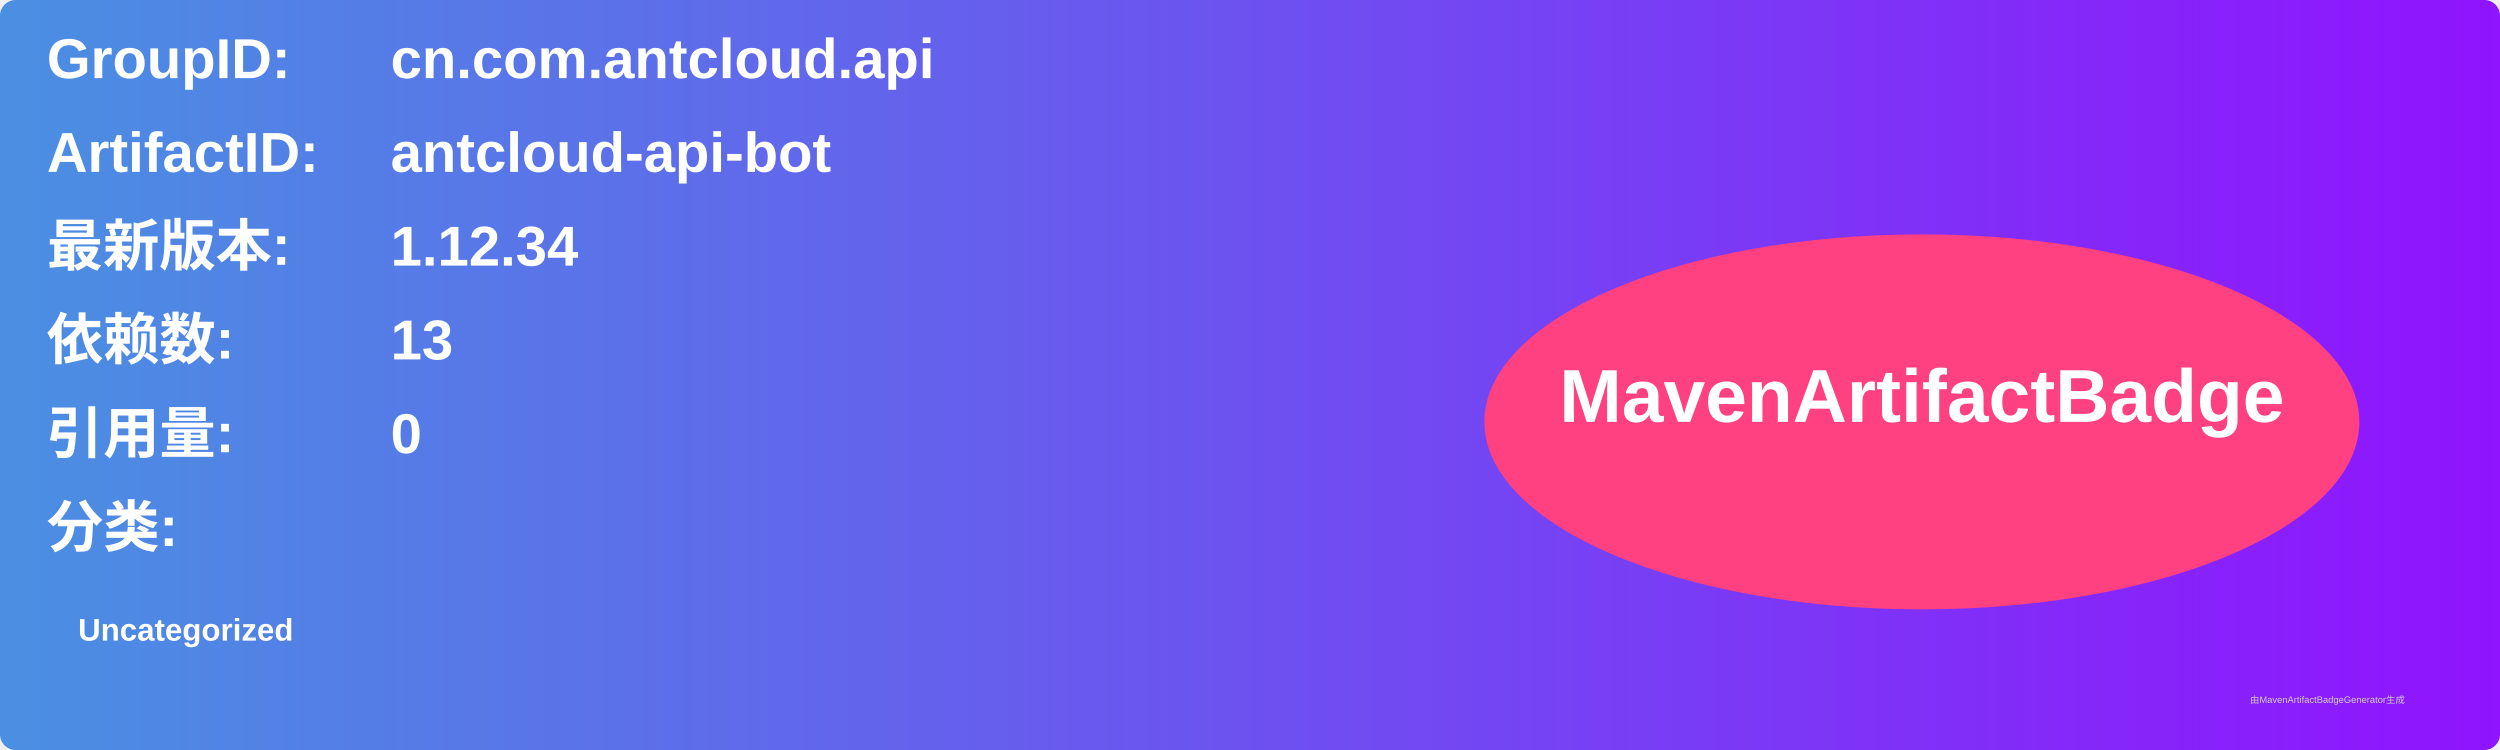
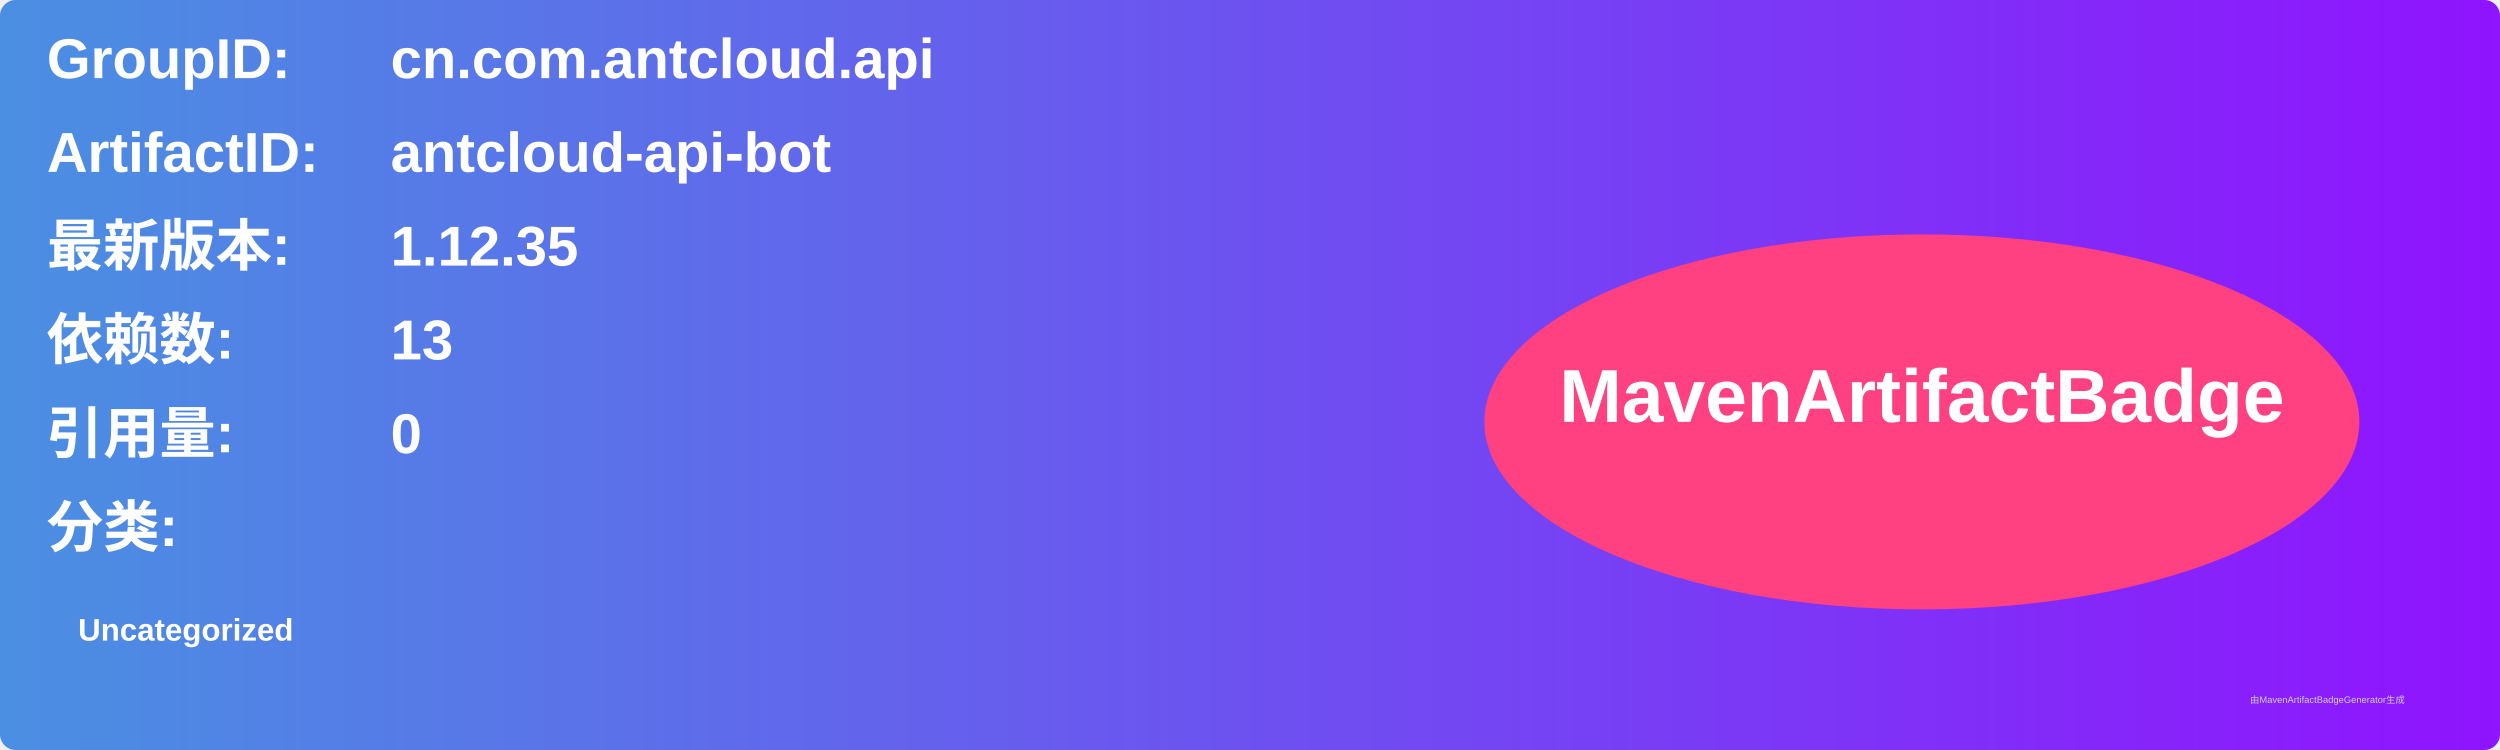
<svg xmlns="http://www.w3.org/2000/svg" width="800" height="240" viewBox="0 0 800 240">
  <linearGradient id="grad" x1="0%" y1="0%" x2="100%" y2="0%">
    <stop offset="0%" stop-color="#4a90e2" />
    <stop offset="100%" stop-color="#9013fe" />
  </linearGradient>
  <rect width="100%" height="100%" rx="5" ry="5" fill="url(#grad)" />
  <g transform="translate(15, 15)">
    <text x="0" y="10" font-family="Arial" font-size="18" fill="white" font-weight="bold" width="260">GroupID:</text>
    <text x="110" y="10" font-family="Arial" font-size="18" fill="white" font-weight="bold" width="460">cn.com.antcloud.api</text>
    <text x="0" y="40" font-family="Arial" font-size="18" fill="white" font-weight="bold" width="260">ArtifactID:</text>
    <text x="110" y="40" font-family="Arial" font-size="18" fill="white" font-weight="bold" width="460">antcloud-api-bot</text>
    <text x="0" y="70" font-family="Arial" font-size="18" fill="white" font-weight="bold">最新版本:</text>
    <text x="110" y="70" font-family="Arial" font-size="18" fill="white" font-weight="bold">
-       <tspan font-weight="bold">1.12.34</tspan>
+       <tspan font-weight="bold">1.12.35</tspan>
    </text>
    <text x="0" y="100" font-family="Arial" font-size="18" fill="white" font-weight="bold">依赖数: </text>
    <text x="110" y="100" font-family="Arial" font-size="18" fill="white">
      <tspan font-weight="bold">13</tspan>
    </text>
    <text x="0" y="130" font-family="Arial" font-size="18" fill="white" font-weight="bold">引用量: </text>
    <text x="110" y="130" font-family="Arial" font-size="18" fill="white">
      <tspan font-weight="bold">0</tspan>
    </text>
    <text x="0" y="160" font-family="Arial" font-size="18" fill="white" font-weight="bold">分类:</text>
    <text x="10" y="190" font-family="Arial" font-size="10" fill="white">
      <tspan font-weight="bold">Uncategorized</tspan>
    </text>
    <ellipse cx="600" cy="120" rx="140" ry="60" fill="#ff4081" />
    <text x="600" y="120" text-anchor="middle" font-family="Arial" font-size="24" fill="white" font-weight="bold">MavenArtifactBadge</text>
  </g>
  <text x="720" y="225" font-family="Arial" font-size="3" fill="#d0d0d0">由MavenArtifactBadgeGenerator生成</text>
</svg>
